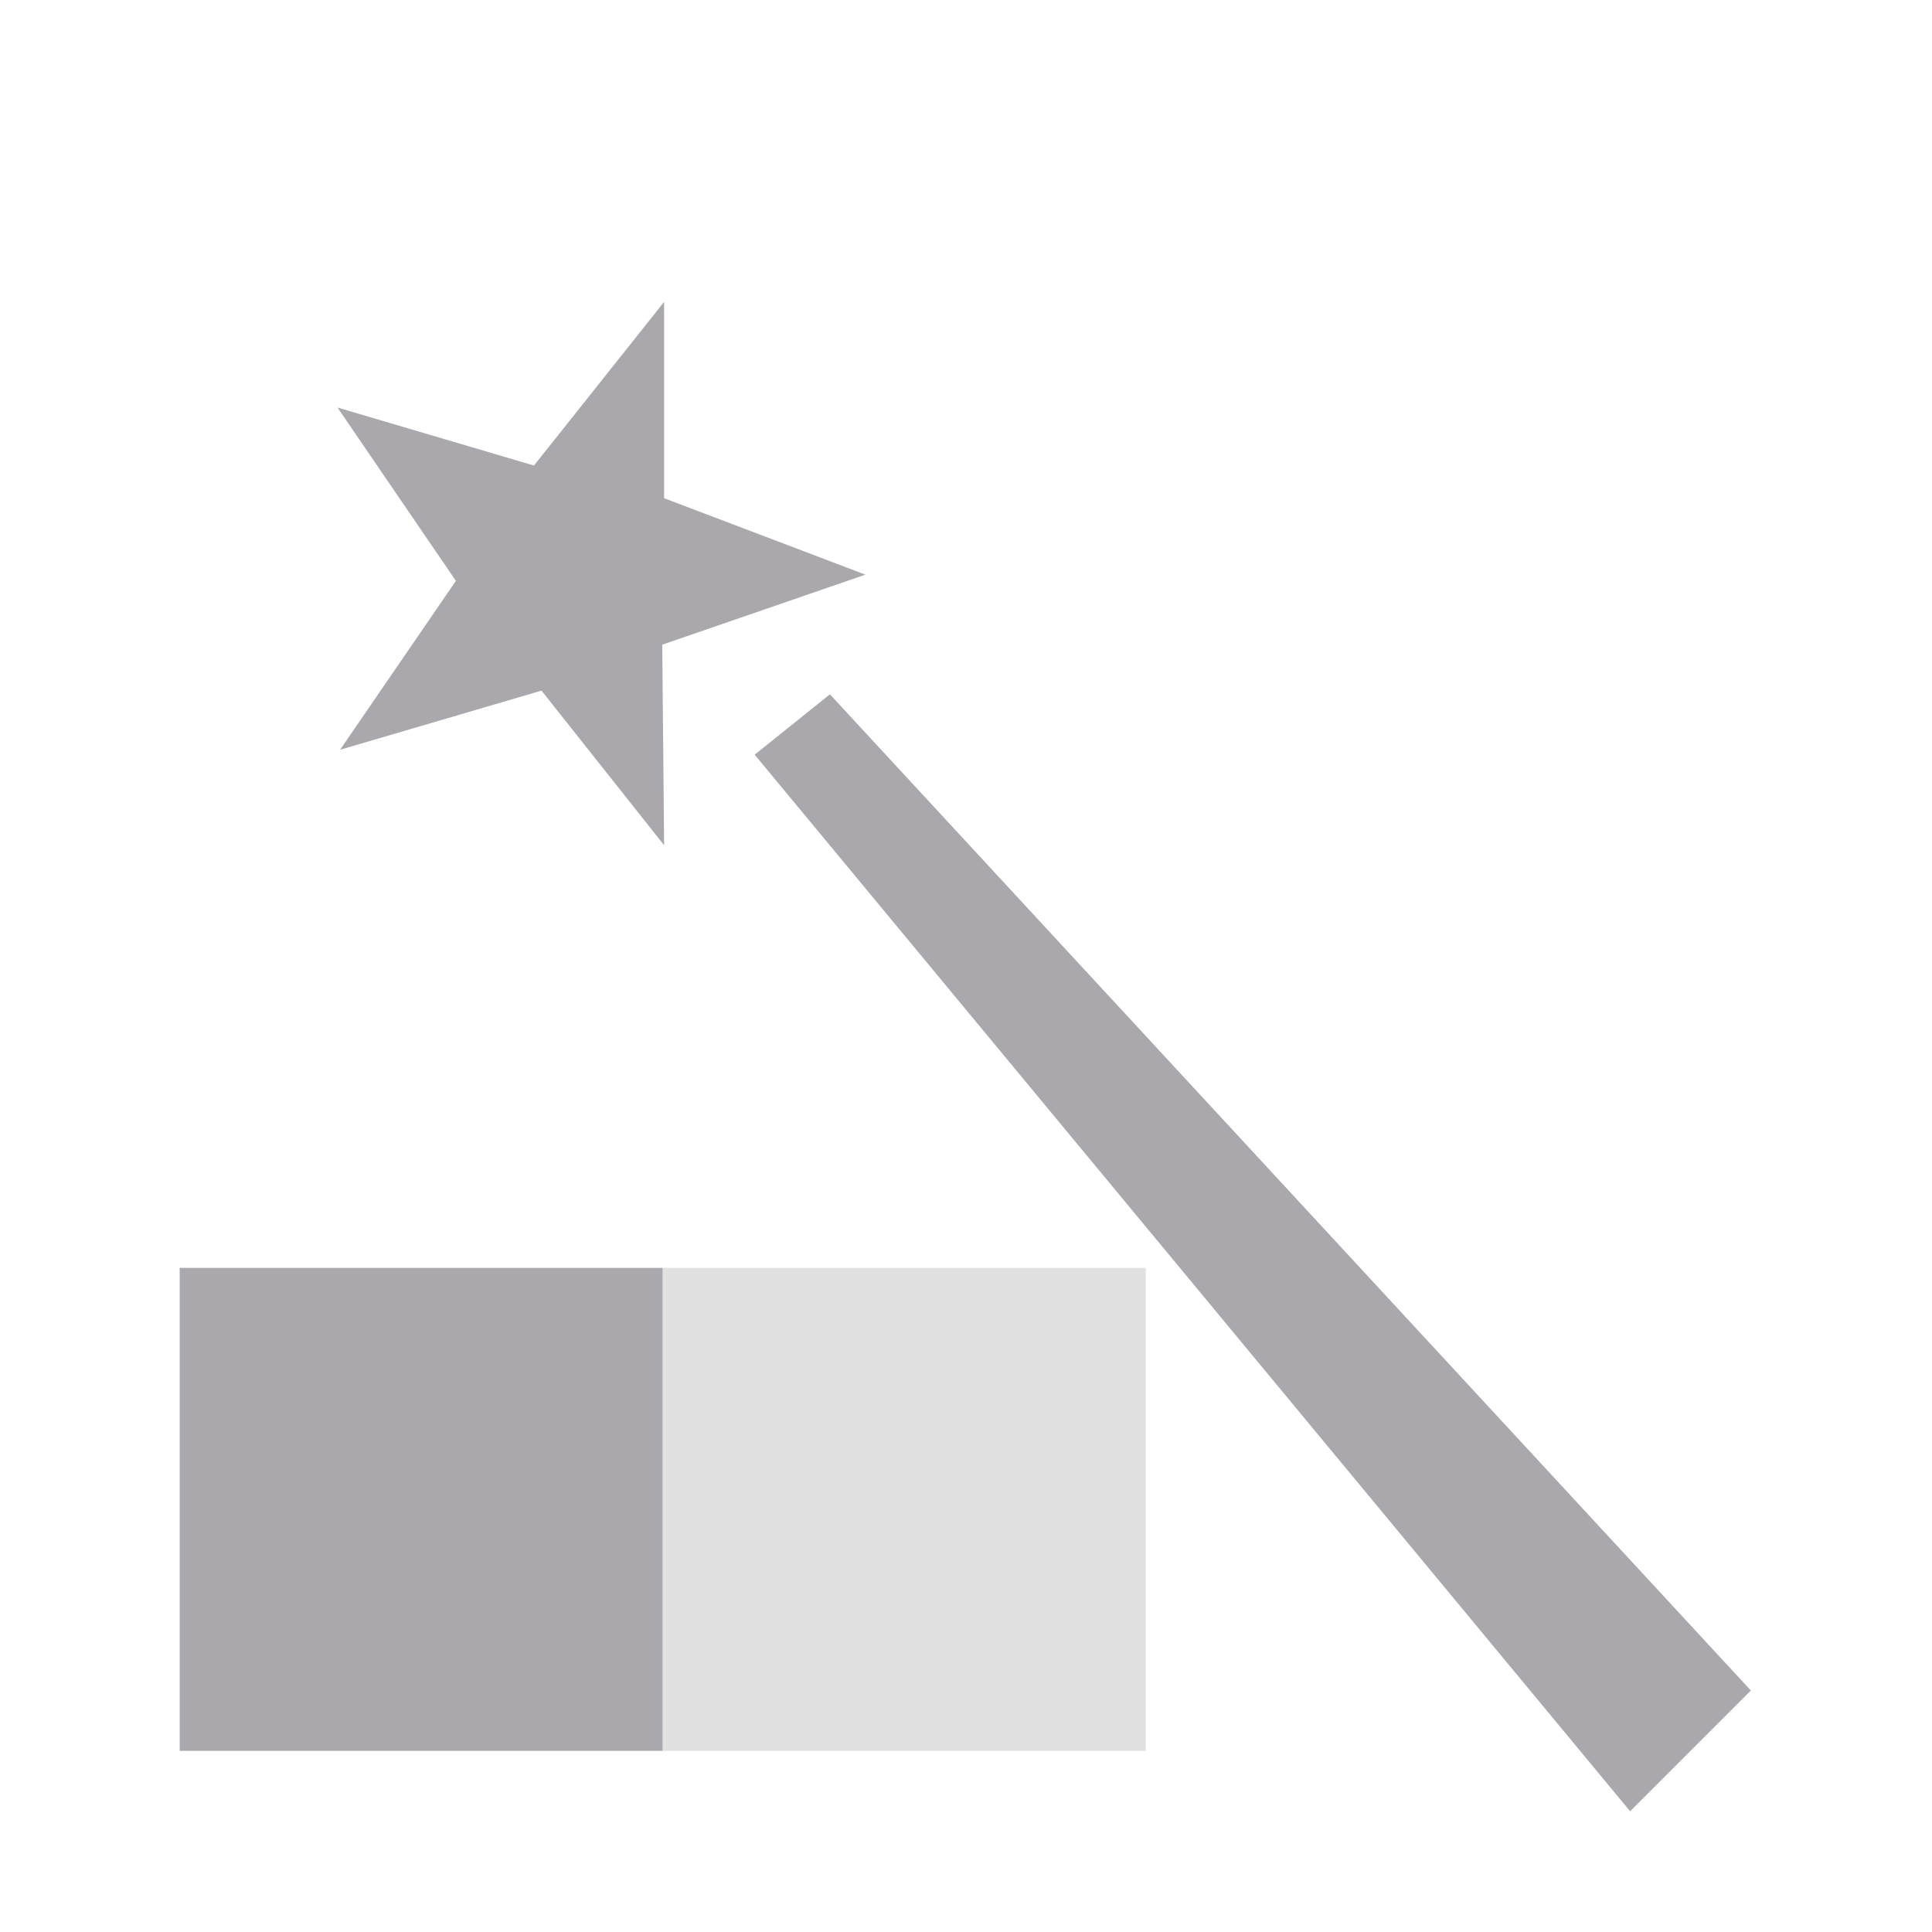
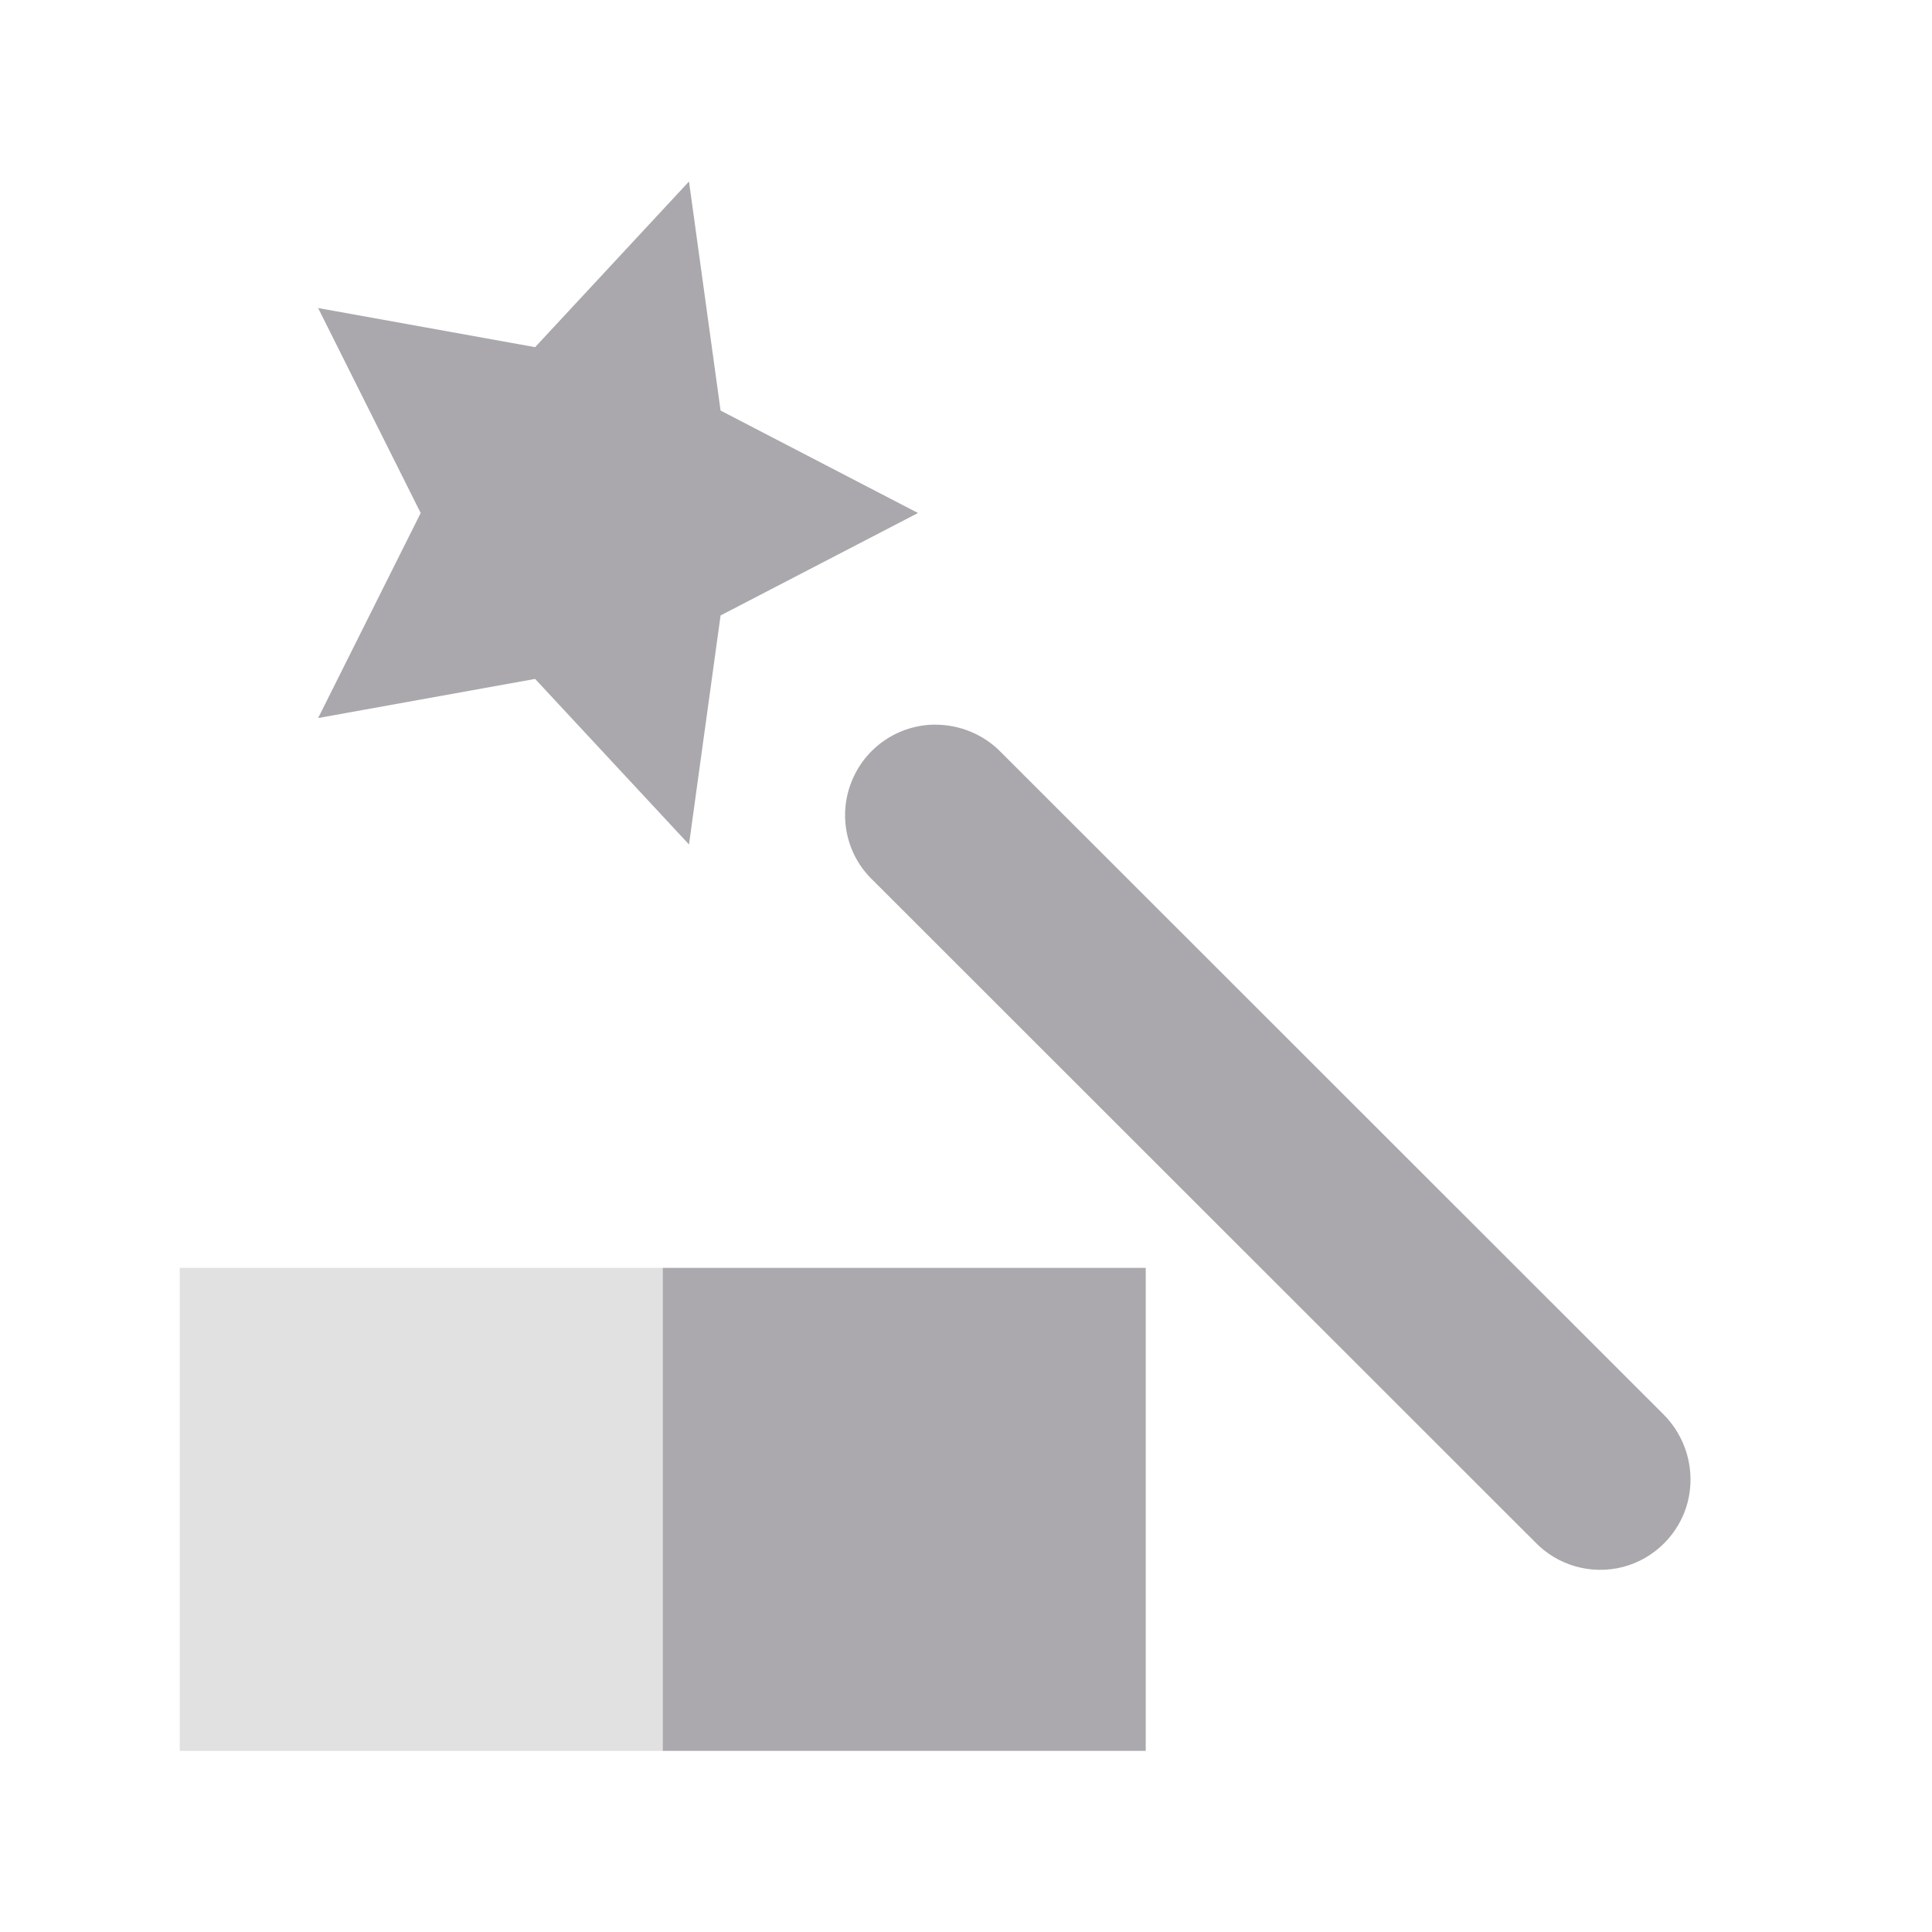
<svg xmlns="http://www.w3.org/2000/svg" viewBox="0 0 32 32">
  <g fill="#aaa8ac">
-     <path d="m11 5-2.156 2.711-3.254-.961 1.961 2.871-1.918 2.797 3.336-.979 2.031 2.561-.031-3.322 3.365-1.16-3.334-1.266zm2.746 6.5-1.246 1 14.5 17.5 2-2zm-10.77 9.5v8h8v-8z" />
-     <path d="m13 21h8v8h-8z" opacity=".35" transform="matrix(-1 0 0 1 31.97656 0)" />
+     <path d="m2.977 21v8h8v-8z" opacity=".35" />
+     <path d="m18.977 21h-8v8h8z" opacity=".99" />
+     <path d="m11.412 3.006-2.549 2.744-3.594-.648 1.699 3.395-1.699 3.396 3.594-.648 2.549 2.742.523-3.793 3.27-1.697-3.27-1.697zm4.084 8.996c-.609 0-1.16.369-1.389.938-.229.562-.094 1.213.346 1.635l10.969 10.963c.375.393.932.551 1.459.416.521-.135.938-.551 1.072-1.072.135-.527-.023-1.084-.41-1.465l-10.969-10.963c-.281-.287-.674-.451-1.078-.451z" stroke-width="1.5" />
  </g>
</svg>
